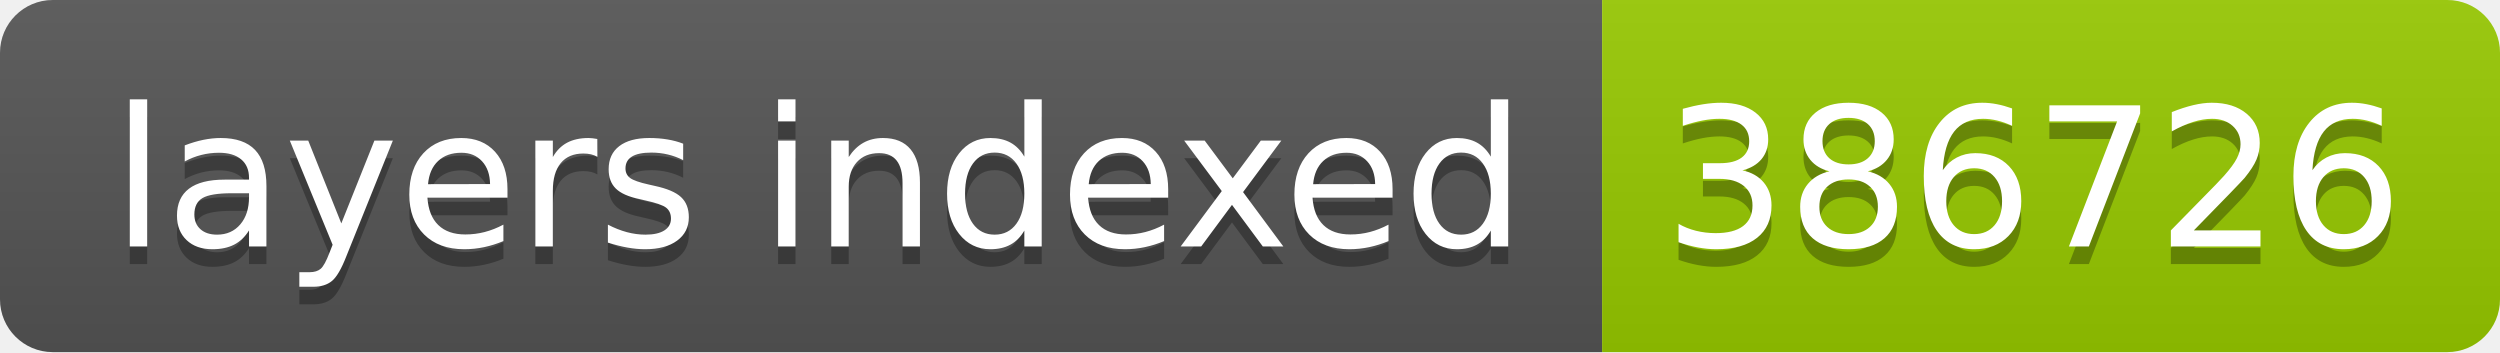
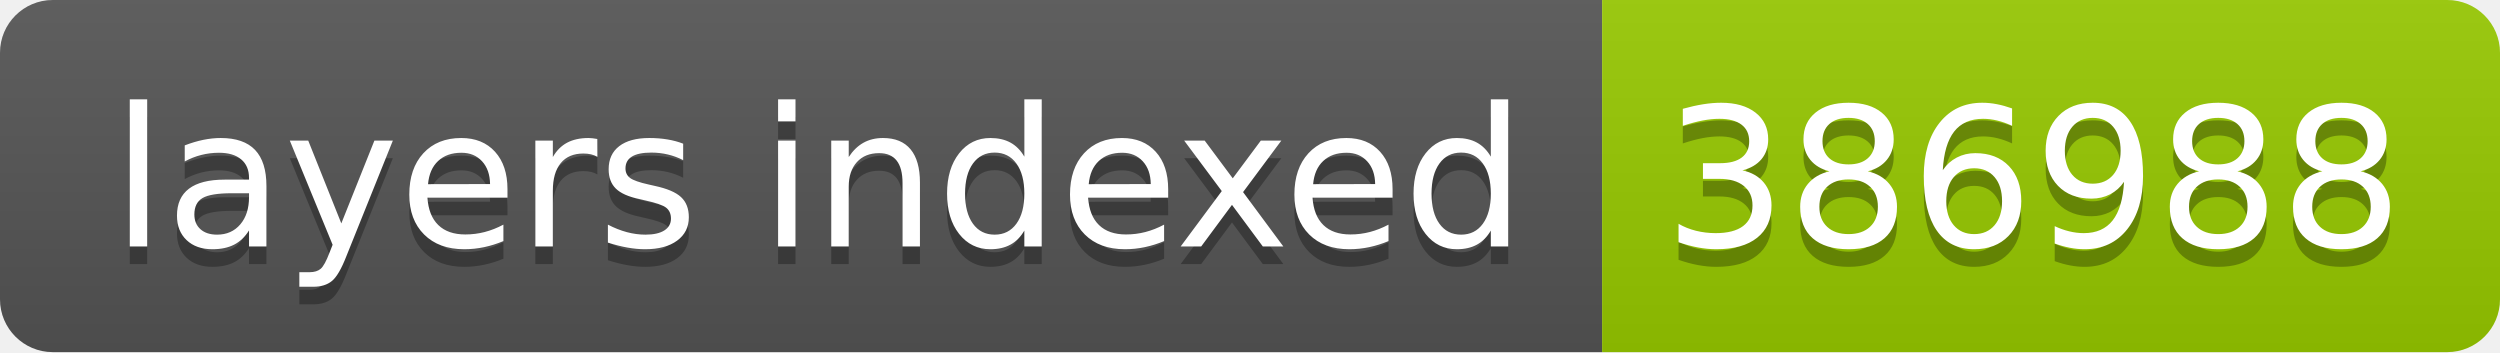
- <svg xmlns="http://www.w3.org/2000/svg" width="142" height="20" role="img" aria-label="layers indexed: 386726">
+ <svg xmlns="http://www.w3.org/2000/svg" width="142" height="20" role="img" aria-label="layers indexed: 386988">
  <linearGradient id="s" x2="0" y2="100%">
    <stop offset="0" stop-color="#bbb" stop-opacity=".1" />
    <stop offset="1" stop-opacity=".1" />
  </linearGradient>
  <clipPath id="r">
    <rect width="142" height="20" rx="3" fill="#fff" />
  </clipPath>
  <g clip-path="url(#r)">
    <rect width="91" height="20" fill="#555" />
    <rect x="91" width="51" height="20" fill="#97ca00" />
    <rect width="142" height="20" fill="url(#s)" />
  </g>
  <g fill="#fff" text-anchor="middle" font-family="Verdana,Geneva,DejaVu Sans,sans-serif" text-rendering="geometricPrecision" font-size="110">
    <text aria-hidden="true" x="465" y="150" fill="#010101" fill-opacity=".3" transform="scale(.1)" textLength="810">layers indexed</text>
    <text x="465" y="140" transform="scale(.1)" fill="#fff" textLength="810">layers indexed</text>
-     <text aria-hidden="true" x="1155" y="150" fill="#010101" fill-opacity=".3" transform="scale(.1)" textLength="410">386726</text>
-     <text x="1155" y="140" transform="scale(.1)" fill="#fff" textLength="410">386726</text>
+     <text aria-hidden="true" x="1155" y="150" fill="#010101" fill-opacity=".3" transform="scale(.1)" textLength="410">386988</text>
+     <text x="1155" y="140" transform="scale(.1)" fill="#fff" textLength="410">386988</text>
  </g>
</svg>
